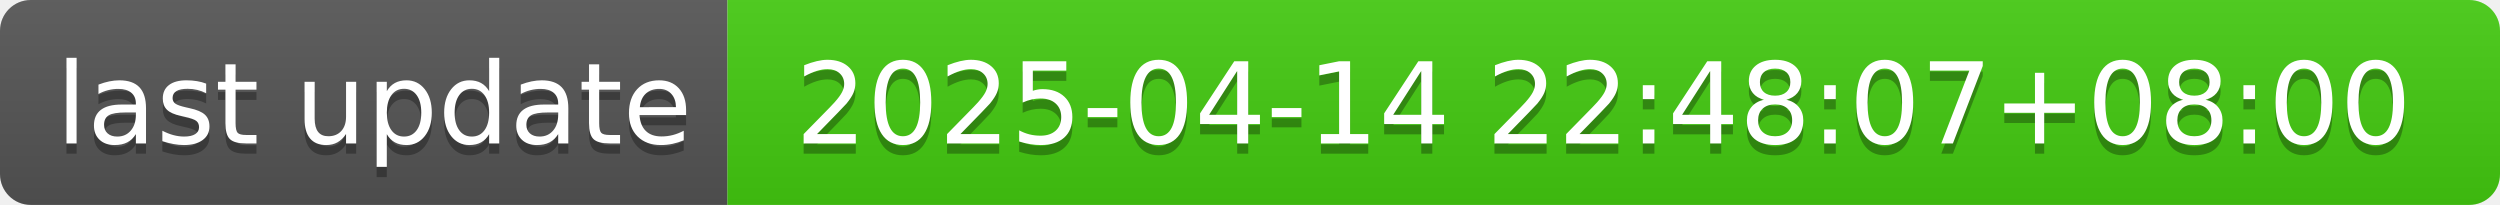
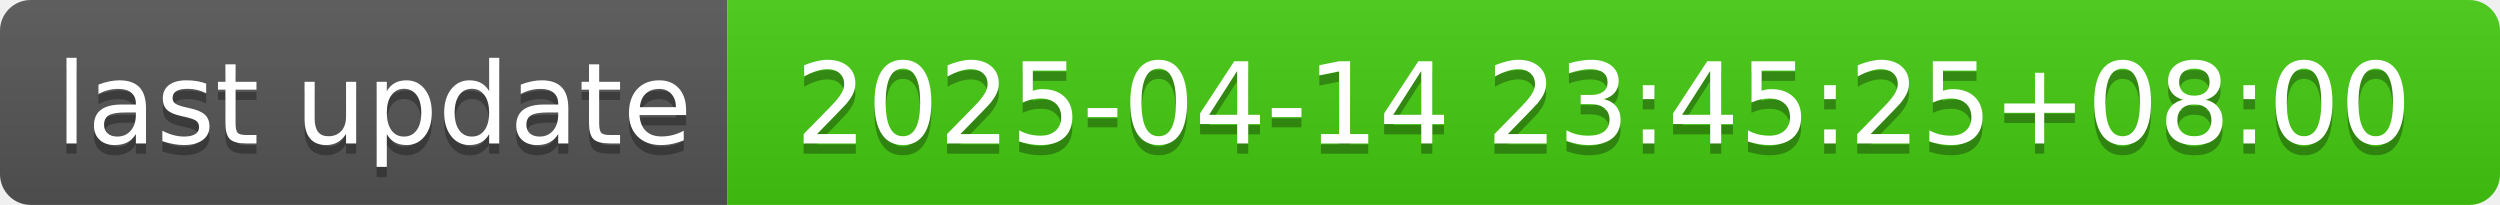
- <svg xmlns="http://www.w3.org/2000/svg" width="244" height="20" role="img" aria-label="last update: 2025-04-14 22:48:07+08:00">
+ <svg xmlns="http://www.w3.org/2000/svg" width="244" height="20" role="img" aria-label="last update: 2025-04-14 23:45:25+08:00">
  <linearGradient id="s" x2="0" y2="100%">
    <stop offset="0" stop-color="#bbb" stop-opacity=".1" />
    <stop offset="1" stop-opacity=".1" />
  </linearGradient>
  <clipPath id="r">
    <rect width="244" height="20" rx="3" fill="#fff" />
  </clipPath>
  <g clip-path="url(#r)">
    <rect width="71" height="20" fill="#555" />
    <rect x="71" width="173" height="20" fill="#4c1" />
    <rect width="244" height="20" fill="url(#s)" />
  </g>
  <g fill="#fff" text-anchor="middle" font-family="Verdana,Geneva,DejaVu Sans,sans-serif" text-rendering="geometricPrecision" font-size="110">
    <text aria-hidden="true" x="365" y="150" fill="#010101" fill-opacity=".3" transform="scale(.1)" textLength="610">last update</text>
    <text x="365" y="140" transform="scale(.1)" fill="#fff" textLength="610">last update</text>
-     <text aria-hidden="true" x="1565" y="150" fill="#010101" fill-opacity=".3" transform="scale(.1)" textLength="1630">2025-04-14 22:48:07+08:00</text>
-     <text x="1565" y="140" transform="scale(.1)" fill="#fff" textLength="1630">2025-04-14 22:48:07+08:00</text>
+     <text aria-hidden="true" x="1565" y="150" fill="#010101" fill-opacity=".3" transform="scale(.1)" textLength="1630">2025-04-14 23:45:25+08:00</text>
+     <text x="1565" y="140" transform="scale(.1)" fill="#fff" textLength="1630">2025-04-14 23:45:25+08:00</text>
  </g>
</svg>
